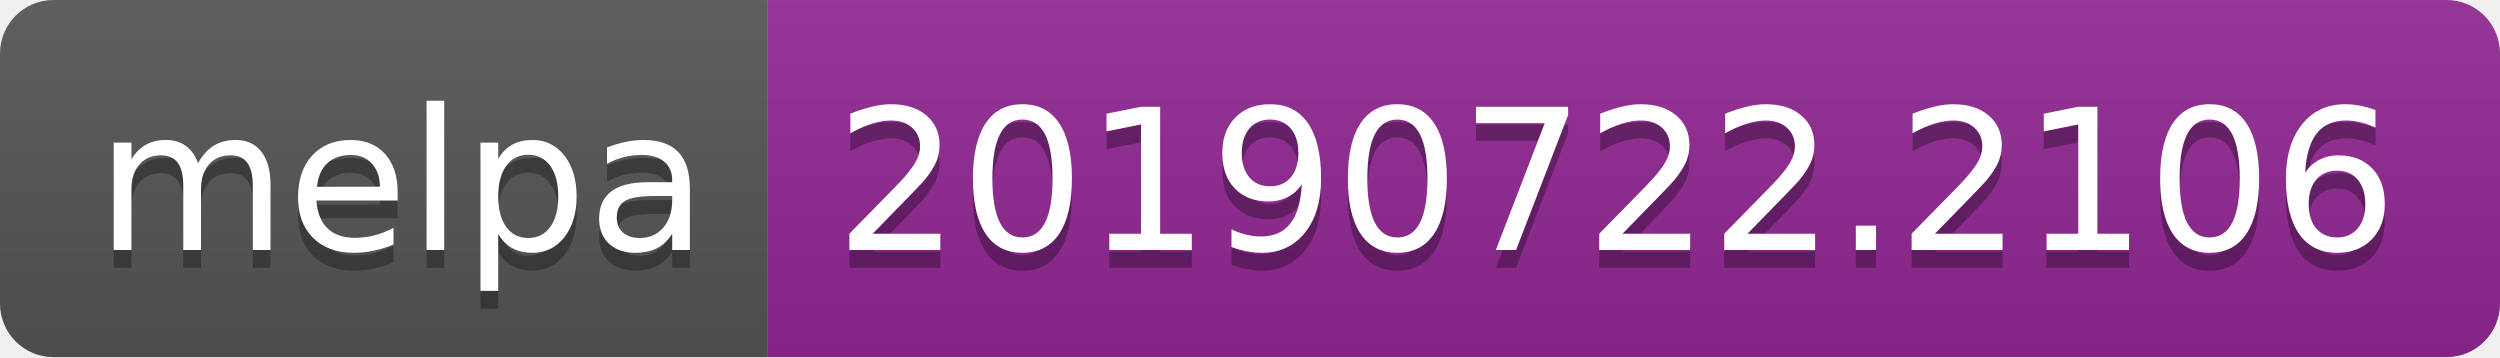
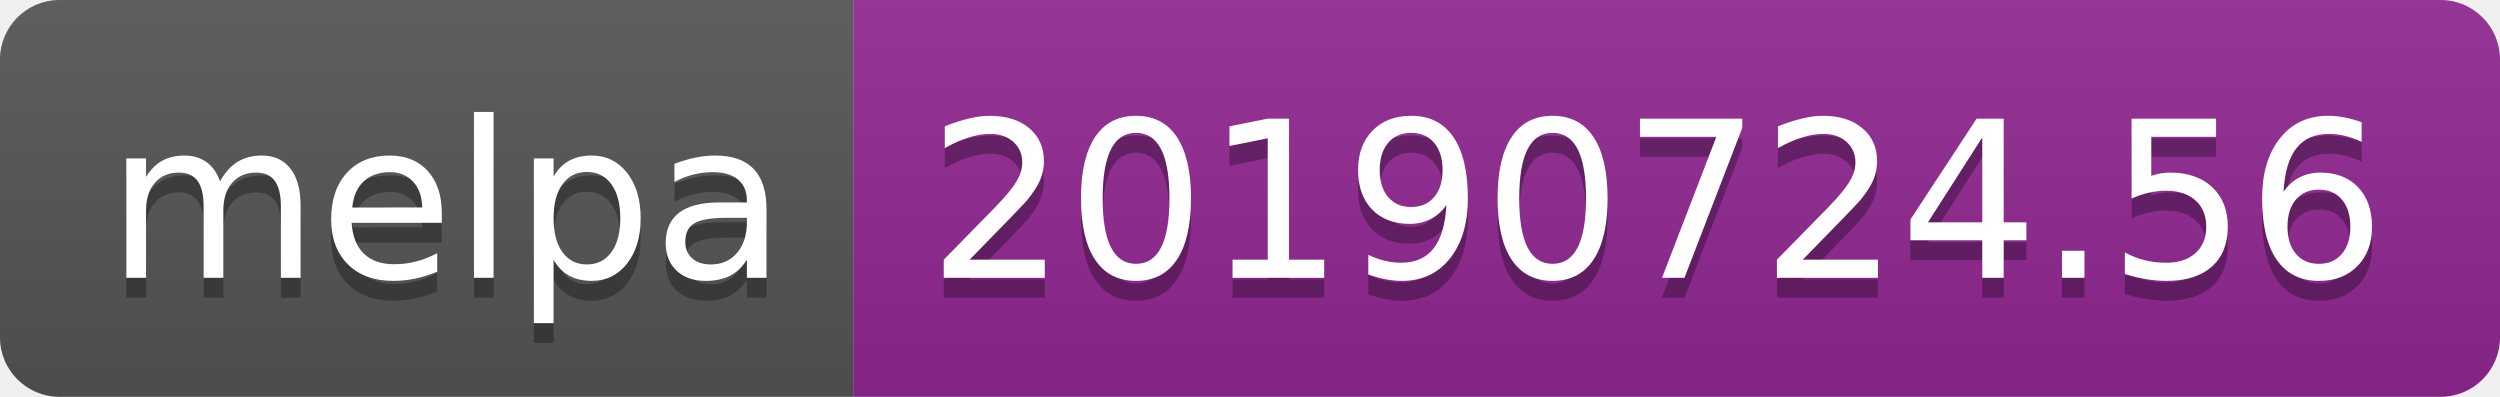
- <svg xmlns="http://www.w3.org/2000/svg" width="140" height="20">
+ <svg xmlns="http://www.w3.org/2000/svg" width="126" height="20">
  <linearGradient id="b" x2="0" y2="100%">
    <stop offset="0" stop-color="#bbb" stop-opacity=".1" />
    <stop offset="1" stop-opacity=".1" />
  </linearGradient>
  <clipPath id="a">
-     <rect width="140" height="20" rx="3" fill="#fff" />
+     <rect width="126" height="20" rx="3" fill="#fff" />
  </clipPath>
  <g clip-path="url(#a)">
    <path fill="#555" d="M0 0h43v20H0z" />
-     <path fill="#922793" d="M43 0h97v20H43z" />
-     <path fill="url(#b)" d="M0 0h140v20H0z" />
+     <path fill="#922793" d="M43 0h83v20H43z" />
+     <path fill="url(#b)" d="M0 0h126v20H0z" />
  </g>
  <g fill="#fff" text-anchor="middle" font-family="DejaVu Sans,Verdana,Geneva,sans-serif" font-size="110">
    <text x="225" y="150" fill="#010101" fill-opacity=".3" transform="scale(.1)" textLength="330">melpa</text>
    <text x="225" y="140" transform="scale(.1)" textLength="330">melpa</text>
-     <text x="905" y="150" fill="#010101" fill-opacity=".3" transform="scale(.1)" textLength="870">20190722.2106</text>
-     <text x="905" y="140" transform="scale(.1)" textLength="870">20190722.2106</text>
+     <text x="835" y="150" fill="#010101" fill-opacity=".3" transform="scale(.1)" textLength="730">20190724.56</text>
+     <text x="835" y="140" transform="scale(.1)" textLength="730">20190724.56</text>
  </g>
</svg>
